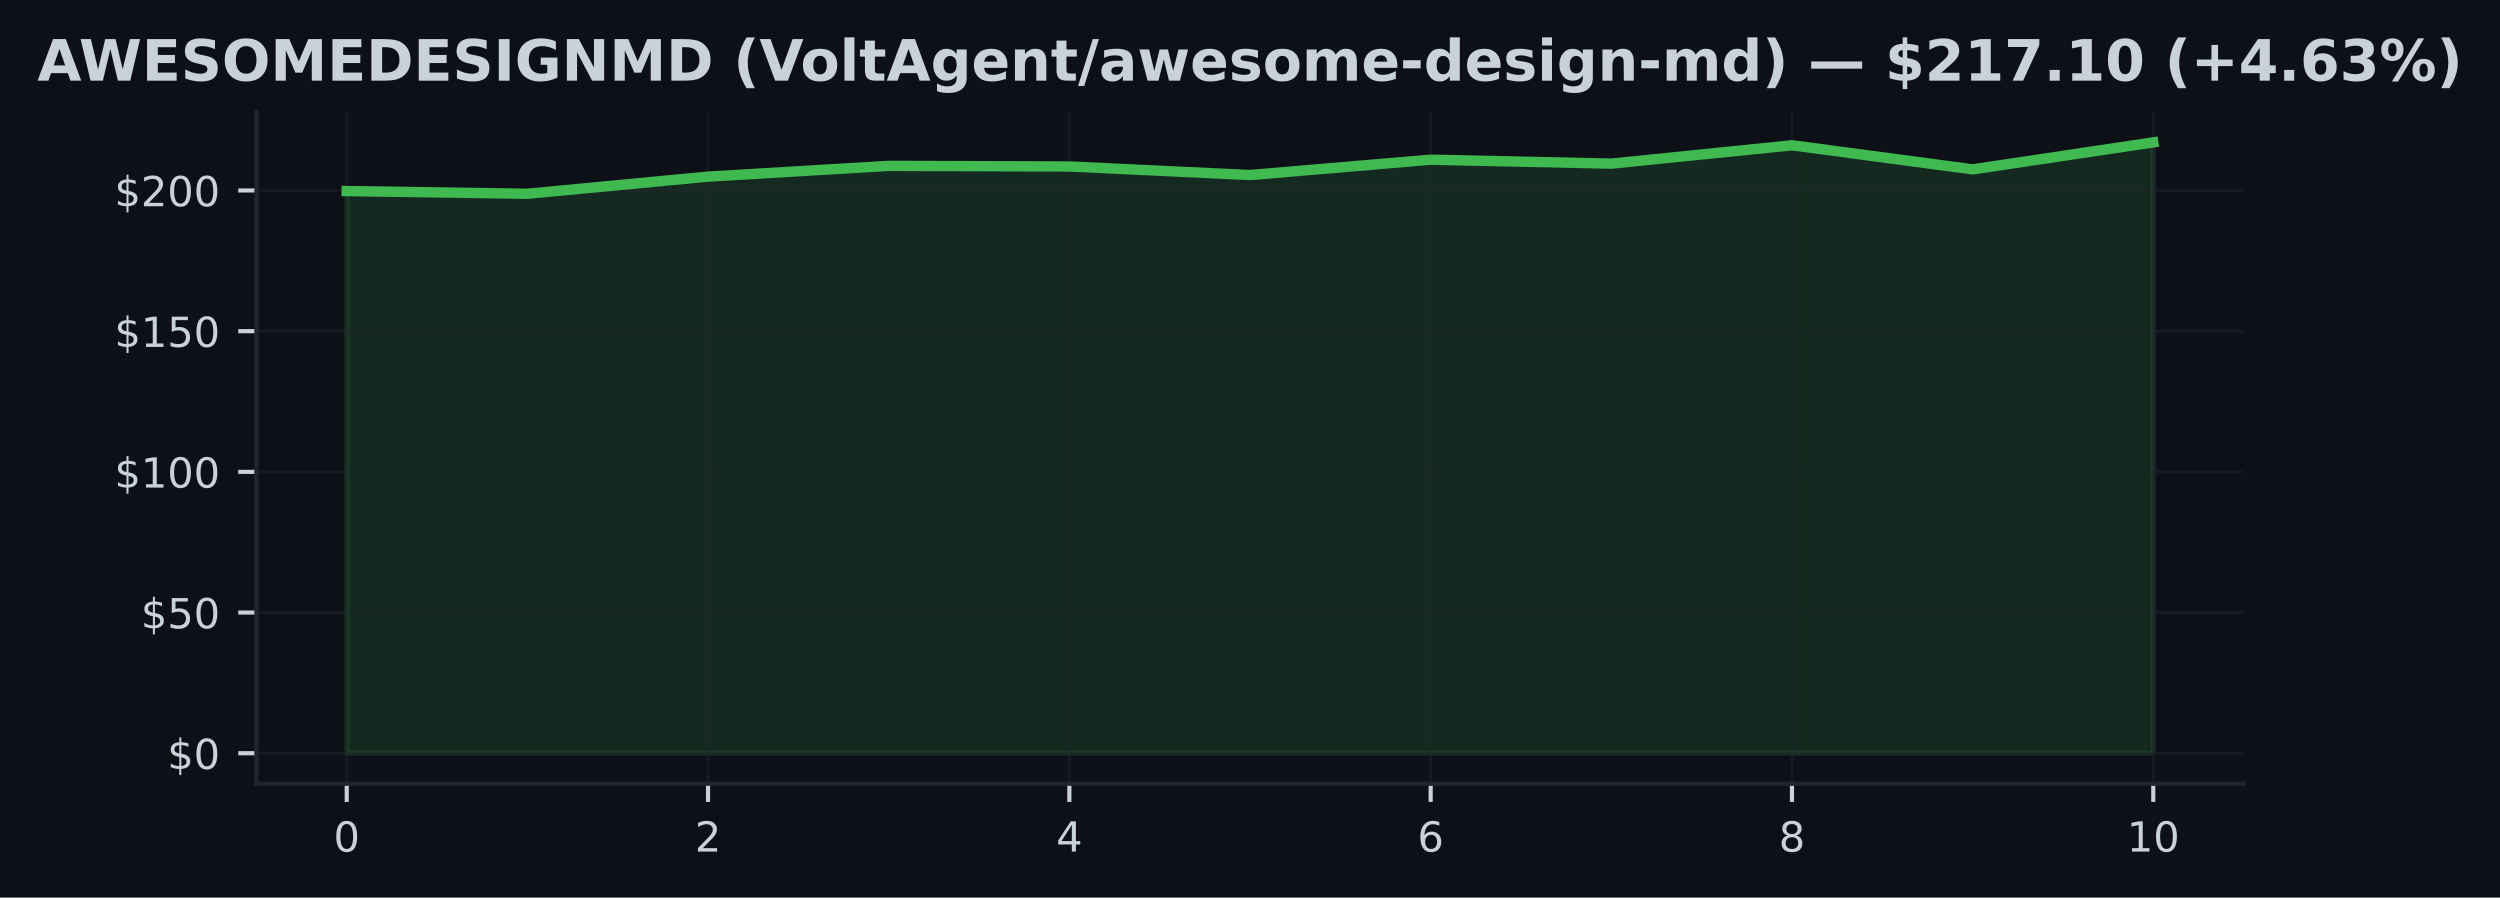
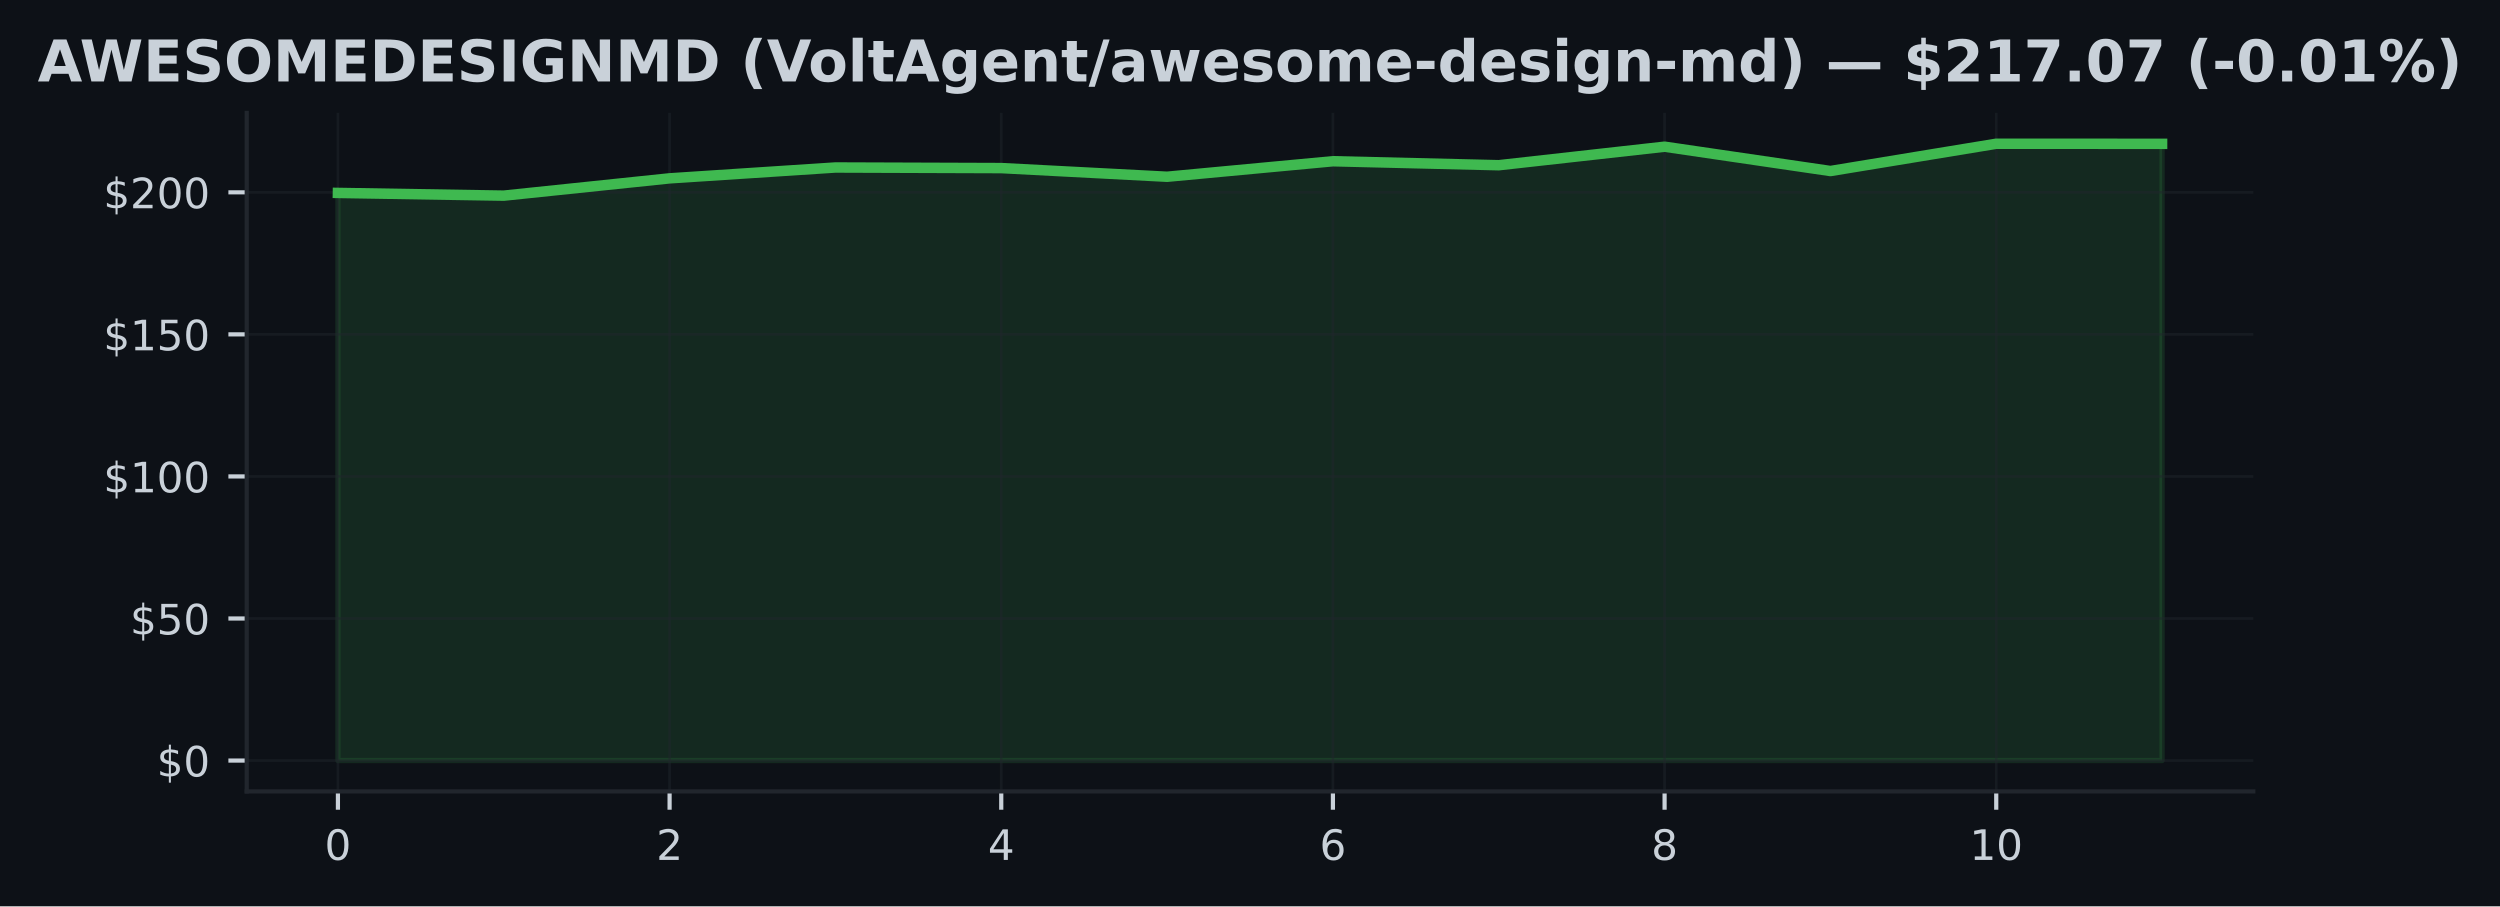
- <svg xmlns="http://www.w3.org/2000/svg" xmlns:xlink="http://www.w3.org/1999/xlink" width="482.024pt" height="173.061pt" viewBox="0 0 482.024 173.061" version="1.1">
+ <svg xmlns="http://www.w3.org/2000/svg" xmlns:xlink="http://www.w3.org/1999/xlink" width="477.371pt" height="173.061pt" viewBox="0 0 477.371 173.061" version="1.1">
  <defs>
    <style type="text/css">*{stroke-linejoin: round; stroke-linecap: butt}</style>
  </defs>
  <g id="figure_1">
    <g id="patch_1">
-       <path d="M 0 173.061  L 482.024 173.061  L 482.024 0  L 0 0  z " style="fill: #0d1117" />
+       <path d="M 0 173.061  L 477.371 173.061  L 477.371 0  L 0 0  z " style="fill: #0d1117" />
    </g>
    <g id="axes_1">
      <g id="patch_2">
-         <path d="M 49.437 151.118  L 432.587 151.118  L 432.587 21.558  L 49.437 21.558  z " style="fill: #0d1117" />
+         <path d="M 47.111 151.118  L 430.261 151.118  L 430.261 21.558  L 47.111 21.558  z " style="fill: #0d1117" />
      </g>
      <g id="FillBetweenPolyCollection_1">
        <defs>
-           <path id="m845d6586ba" d="M 66.853 -27.832  L 66.853 -136.222  L 101.685 -135.702  L 136.516 -139.005  L 171.348 -141.078  L 206.18 -140.964  L 241.012 -139.309  L 275.844 -142.271  L 310.676 -141.512  L 345.507 -145.049  L 380.339 -140.405  L 415.171 -145.613  L 415.171 -27.832  L 415.171 -27.832  L 380.339 -27.832  L 345.507 -27.832  L 310.676 -27.832  L 275.844 -27.832  L 241.012 -27.832  L 206.18 -27.832  L 171.348 -27.832  L 136.516 -27.832  L 101.685 -27.832  L 66.853 -27.832  z " style="stroke: #3fb950; stroke-opacity: 0.15" />
+           <path id="m07d3f4f2aa" d="M 64.526 -27.832  L 64.526 -136.222  L 96.192 -135.702  L 127.857 -139.005  L 159.522 -141.078  L 191.188 -140.964  L 222.853 -139.309  L 254.518 -142.271  L 286.183 -141.512  L 317.849 -145.049  L 349.514 -140.405  L 381.179 -145.613  L 412.845 -145.597  L 412.845 -27.832  L 412.845 -27.832  L 381.179 -27.832  L 349.514 -27.832  L 317.849 -27.832  L 286.183 -27.832  L 254.518 -27.832  L 222.853 -27.832  L 191.188 -27.832  L 159.522 -27.832  L 127.857 -27.832  L 96.192 -27.832  L 64.526 -27.832  z " style="stroke: #3fb950; stroke-opacity: 0.15" />
        </defs>
-         <g clip-path="url(#pef4c3bfa24)">
-           <use xlink:href="#m845d6586ba" x="0" y="173.061" style="fill: #3fb950; fill-opacity: 0.15; stroke: #3fb950; stroke-opacity: 0.15" />
+         <g clip-path="url(#paa9b90e030)">
+           <use xlink:href="#m07d3f4f2aa" x="0" y="173.061" style="fill: #3fb950; fill-opacity: 0.15; stroke: #3fb950; stroke-opacity: 0.15" />
        </g>
      </g>
      <g id="matplotlib.axis_1">
        <g id="xtick_1">
          <g id="line2d_1">
-             <path d="M 66.853 151.118  L 66.853 21.558  " clip-path="url(#pef4c3bfa24)" style="fill: none; stroke: #21262d; stroke-opacity: 0.5; stroke-width: 0.5; stroke-linecap: square" />
+             <path d="M 64.526 151.118  L 64.526 21.558  " clip-path="url(#paa9b90e030)" style="fill: none; stroke: #21262d; stroke-opacity: 0.5; stroke-width: 0.5; stroke-linecap: square" />
          </g>
          <g id="line2d_2">
            <defs>
-               <path id="mba65e05833" d="M 0 0  L 0 3.5  " style="stroke: #c9d1d9; stroke-width: 0.8" />
+               <path id="mfab6691052" d="M 0 0  L 0 3.5  " style="stroke: #c9d1d9; stroke-width: 0.8" />
            </defs>
            <g>
-               <use xlink:href="#mba65e05833" x="66.853" y="151.118" style="fill: #c9d1d9; stroke: #c9d1d9; stroke-width: 0.8" />
+               <use xlink:href="#mfab6691052" x="64.526" y="151.118" style="fill: #c9d1d9; stroke: #c9d1d9; stroke-width: 0.8" />
            </g>
          </g>
          <g id="text_1">
-             <g style="fill: #c9d1d9" transform="translate(64.30778 164.197) scale(0.08 -0.08)">
+             <g style="fill: #c9d1d9" transform="translate(61.98146 164.197) scale(0.08 -0.08)">
              <defs>
                <path id="DejaVuSans-30" d="M 2034 4250  Q 1547 4250 1301 3770  Q 1056 3291 1056 2328  Q 1056 1369 1301 889  Q 1547 409 2034 409  Q 2525 409 2770 889  Q 3016 1369 3016 2328  Q 3016 3291 2770 3770  Q 2525 4250 2034 4250  z M 2034 4750  Q 2819 4750 3233 4129  Q 3647 3509 3647 2328  Q 3647 1150 3233 529  Q 2819 -91 2034 -91  Q 1250 -91 836 529  Q 422 1150 422 2328  Q 422 3509 836 4129  Q 1250 4750 2034 4750  z " transform="scale(0.015625)" />
              </defs>
              <use xlink:href="#DejaVuSans-30" />
            </g>
          </g>
        </g>
        <g id="xtick_2">
          <g id="line2d_3">
-             <path d="M 136.516 151.118  L 136.516 21.558  " clip-path="url(#pef4c3bfa24)" style="fill: none; stroke: #21262d; stroke-opacity: 0.5; stroke-width: 0.5; stroke-linecap: square" />
+             <path d="M 127.857 151.118  L 127.857 21.558  " clip-path="url(#paa9b90e030)" style="fill: none; stroke: #21262d; stroke-opacity: 0.5; stroke-width: 0.5; stroke-linecap: square" />
          </g>
          <g id="line2d_4">
            <g>
-               <use xlink:href="#mba65e05833" x="136.516" y="151.118" style="fill: #c9d1d9; stroke: #c9d1d9; stroke-width: 0.8" />
+               <use xlink:href="#mfab6691052" x="127.857" y="151.118" style="fill: #c9d1d9; stroke: #c9d1d9; stroke-width: 0.8" />
            </g>
          </g>
          <g id="text_2">
-             <g style="fill: #c9d1d9" transform="translate(133.9714 164.197) scale(0.08 -0.08)">
+             <g style="fill: #c9d1d9" transform="translate(125.312 164.197) scale(0.08 -0.08)">
              <defs>
                <path id="DejaVuSans-32" d="M 1228 531  L 3431 531  L 3431 0  L 469 0  L 469 531  Q 828 903 1448 1529  Q 2069 2156 2228 2338  Q 2531 2678 2651 2914  Q 2772 3150 2772 3378  Q 2772 3750 2511 3984  Q 2250 4219 1831 4219  Q 1534 4219 1204 4116  Q 875 4013 500 3803  L 500 4441  Q 881 4594 1212 4672  Q 1544 4750 1819 4750  Q 2544 4750 2975 4387  Q 3406 4025 3406 3419  Q 3406 3131 3298 2873  Q 3191 2616 2906 2266  Q 2828 2175 2409 1742  Q 1991 1309 1228 531  z " transform="scale(0.015625)" />
              </defs>
              <use xlink:href="#DejaVuSans-32" />
            </g>
          </g>
        </g>
        <g id="xtick_3">
          <g id="line2d_5">
-             <path d="M 206.18 151.118  L 206.18 21.558  " clip-path="url(#pef4c3bfa24)" style="fill: none; stroke: #21262d; stroke-opacity: 0.5; stroke-width: 0.5; stroke-linecap: square" />
+             <path d="M 191.188 151.118  L 191.188 21.558  " clip-path="url(#paa9b90e030)" style="fill: none; stroke: #21262d; stroke-opacity: 0.5; stroke-width: 0.5; stroke-linecap: square" />
          </g>
          <g id="line2d_6">
            <g>
-               <use xlink:href="#mba65e05833" x="206.18" y="151.118" style="fill: #c9d1d9; stroke: #c9d1d9; stroke-width: 0.8" />
+               <use xlink:href="#mfab6691052" x="191.188" y="151.118" style="fill: #c9d1d9; stroke: #c9d1d9; stroke-width: 0.8" />
            </g>
          </g>
          <g id="text_3">
-             <g style="fill: #c9d1d9" transform="translate(203.6351 164.197) scale(0.08 -0.08)">
+             <g style="fill: #c9d1d9" transform="translate(188.6426 164.197) scale(0.08 -0.08)">
              <defs>
                <path id="DejaVuSans-34" d="M 2419 4116  L 825 1625  L 2419 1625  L 2419 4116  z M 2253 4666  L 3047 4666  L 3047 1625  L 3713 1625  L 3713 1100  L 3047 1100  L 3047 0  L 2419 0  L 2419 1100  L 313 1100  L 313 1709  L 2253 4666  z " transform="scale(0.015625)" />
              </defs>
              <use xlink:href="#DejaVuSans-34" />
            </g>
          </g>
        </g>
        <g id="xtick_4">
          <g id="line2d_7">
-             <path d="M 275.844 151.118  L 275.844 21.558  " clip-path="url(#pef4c3bfa24)" style="fill: none; stroke: #21262d; stroke-opacity: 0.5; stroke-width: 0.5; stroke-linecap: square" />
+             <path d="M 254.518 151.118  L 254.518 21.558  " clip-path="url(#paa9b90e030)" style="fill: none; stroke: #21262d; stroke-opacity: 0.5; stroke-width: 0.5; stroke-linecap: square" />
          </g>
          <g id="line2d_8">
            <g>
-               <use xlink:href="#mba65e05833" x="275.844" y="151.118" style="fill: #c9d1d9; stroke: #c9d1d9; stroke-width: 0.8" />
+               <use xlink:href="#mfab6691052" x="254.518" y="151.118" style="fill: #c9d1d9; stroke: #c9d1d9; stroke-width: 0.8" />
            </g>
          </g>
          <g id="text_4">
-             <g style="fill: #c9d1d9" transform="translate(273.2987 164.197) scale(0.08 -0.08)">
+             <g style="fill: #c9d1d9" transform="translate(251.9732 164.197) scale(0.08 -0.08)">
              <defs>
                <path id="DejaVuSans-36" d="M 2113 2584  Q 1688 2584 1439 2293  Q 1191 2003 1191 1497  Q 1191 994 1439 701  Q 1688 409 2113 409  Q 2538 409 2786 701  Q 3034 994 3034 1497  Q 3034 2003 2786 2293  Q 2538 2584 2113 2584  z M 3366 4563  L 3366 3988  Q 3128 4100 2886 4159  Q 2644 4219 2406 4219  Q 1781 4219 1451 3797  Q 1122 3375 1075 2522  Q 1259 2794 1537 2939  Q 1816 3084 2150 3084  Q 2853 3084 3261 2657  Q 3669 2231 3669 1497  Q 3669 778 3244 343  Q 2819 -91 2113 -91  Q 1303 -91 875 529  Q 447 1150 447 2328  Q 447 3434 972 4092  Q 1497 4750 2381 4750  Q 2619 4750 2861 4703  Q 3103 4656 3366 4563  z " transform="scale(0.015625)" />
              </defs>
              <use xlink:href="#DejaVuSans-36" />
            </g>
          </g>
        </g>
        <g id="xtick_5">
          <g id="line2d_9">
-             <path d="M 345.507 151.118  L 345.507 21.558  " clip-path="url(#pef4c3bfa24)" style="fill: none; stroke: #21262d; stroke-opacity: 0.5; stroke-width: 0.5; stroke-linecap: square" />
+             <path d="M 317.849 151.118  L 317.849 21.558  " clip-path="url(#paa9b90e030)" style="fill: none; stroke: #21262d; stroke-opacity: 0.5; stroke-width: 0.5; stroke-linecap: square" />
          </g>
          <g id="line2d_10">
            <g>
-               <use xlink:href="#mba65e05833" x="345.507" y="151.118" style="fill: #c9d1d9; stroke: #c9d1d9; stroke-width: 0.8" />
+               <use xlink:href="#mfab6691052" x="317.849" y="151.118" style="fill: #c9d1d9; stroke: #c9d1d9; stroke-width: 0.8" />
            </g>
          </g>
          <g id="text_5">
-             <g style="fill: #c9d1d9" transform="translate(342.9623 164.197) scale(0.08 -0.08)">
+             <g style="fill: #c9d1d9" transform="translate(315.3038 164.197) scale(0.08 -0.08)">
              <defs>
                <path id="DejaVuSans-38" d="M 2034 2216  Q 1584 2216 1326 1975  Q 1069 1734 1069 1313  Q 1069 891 1326 650  Q 1584 409 2034 409  Q 2484 409 2743 651  Q 3003 894 3003 1313  Q 3003 1734 2745 1975  Q 2488 2216 2034 2216  z M 1403 2484  Q 997 2584 770 2862  Q 544 3141 544 3541  Q 544 4100 942 4425  Q 1341 4750 2034 4750  Q 2731 4750 3128 4425  Q 3525 4100 3525 3541  Q 3525 3141 3298 2862  Q 3072 2584 2669 2484  Q 3125 2378 3379 2068  Q 3634 1759 3634 1313  Q 3634 634 3220 271  Q 2806 -91 2034 -91  Q 1263 -91 848 271  Q 434 634 434 1313  Q 434 1759 690 2068  Q 947 2378 1403 2484  z M 1172 3481  Q 1172 3119 1398 2916  Q 1625 2713 2034 2713  Q 2441 2713 2670 2916  Q 2900 3119 2900 3481  Q 2900 3844 2670 4047  Q 2441 4250 2034 4250  Q 1625 4250 1398 4047  Q 1172 3844 1172 3481  z " transform="scale(0.015625)" />
              </defs>
              <use xlink:href="#DejaVuSans-38" />
            </g>
          </g>
        </g>
        <g id="xtick_6">
          <g id="line2d_11">
-             <path d="M 415.171 151.118  L 415.171 21.558  " clip-path="url(#pef4c3bfa24)" style="fill: none; stroke: #21262d; stroke-opacity: 0.5; stroke-width: 0.5; stroke-linecap: square" />
+             <path d="M 381.179 151.118  L 381.179 21.558  " clip-path="url(#paa9b90e030)" style="fill: none; stroke: #21262d; stroke-opacity: 0.5; stroke-width: 0.5; stroke-linecap: square" />
          </g>
          <g id="line2d_12">
            <g>
-               <use xlink:href="#mba65e05833" x="415.171" y="151.118" style="fill: #c9d1d9; stroke: #c9d1d9; stroke-width: 0.8" />
+               <use xlink:href="#mfab6691052" x="381.179" y="151.118" style="fill: #c9d1d9; stroke: #c9d1d9; stroke-width: 0.8" />
            </g>
          </g>
          <g id="text_6">
-             <g style="fill: #c9d1d9" transform="translate(410.081 164.197) scale(0.08 -0.08)">
+             <g style="fill: #c9d1d9" transform="translate(376.0893 164.197) scale(0.08 -0.08)">
              <defs>
                <path id="DejaVuSans-31" d="M 794 531  L 1825 531  L 1825 4091  L 703 3866  L 703 4441  L 1819 4666  L 2450 4666  L 2450 531  L 3481 531  L 3481 0  L 794 0  L 794 531  z " transform="scale(0.015625)" />
              </defs>
              <use xlink:href="#DejaVuSans-31" />
              <use xlink:href="#DejaVuSans-30" transform="translate(63.62305 0)" />
            </g>
          </g>
        </g>
      </g>
      <g id="matplotlib.axis_2">
        <g id="ytick_1">
          <g id="line2d_13">
-             <path d="M 49.437 145.229  L 432.587 145.229  " clip-path="url(#pef4c3bfa24)" style="fill: none; stroke: #21262d; stroke-opacity: 0.5; stroke-width: 0.5; stroke-linecap: square" />
+             <path d="M 47.111 145.229  L 430.261 145.229  " clip-path="url(#paa9b90e030)" style="fill: none; stroke: #21262d; stroke-opacity: 0.5; stroke-width: 0.5; stroke-linecap: square" />
          </g>
          <g id="line2d_14">
            <defs>
-               <path id="m9b45dc7951" d="M 0 0  L -3.5 0  " style="stroke: #c9d1d9; stroke-width: 0.8" />
+               <path id="m18b0990529" d="M 0 0  L -3.5 0  " style="stroke: #c9d1d9; stroke-width: 0.8" />
            </defs>
            <g>
-               <use xlink:href="#m9b45dc7951" x="49.437" y="145.229" style="fill: #c9d1d9; stroke: #c9d1d9; stroke-width: 0.8" />
+               <use xlink:href="#m18b0990529" x="47.111" y="145.229" style="fill: #c9d1d9; stroke: #c9d1d9; stroke-width: 0.8" />
            </g>
          </g>
          <g id="text_7">
-             <g style="fill: #c9d1d9" transform="translate(32.25688 148.2686) scale(0.08 -0.08)">
+             <g style="fill: #c9d1d9" transform="translate(29.93055 148.2686) scale(0.08 -0.08)">
              <defs>
                <path id="DejaVuSans-24" d="M 2163 -941  L 1850 -941  L 1847 0  Q 1519 6 1191 76  Q 863 147 531 288  L 531 850  Q 850 650 1176 548  Q 1503 447 1850 444  L 1850 1869  Q 1159 1981 845 2250  Q 531 2519 531 2988  Q 531 3497 872 3790  Q 1213 4084 1850 4128  L 1850 4863  L 2163 4863  L 2163 4138  Q 2453 4125 2725 4076  Q 2997 4028 3256 3944  L 3256 3397  Q 2997 3528 2723 3600  Q 2450 3672 2163 3684  L 2163 2350  Q 2872 2241 3206 1959  Q 3541 1678 3541 1191  Q 3541 663 3186 358  Q 2831 53 2163 6  L 2163 -941  z M 1850 2406  L 1850 3688  Q 1488 3647 1297 3481  Q 1106 3316 1106 3041  Q 1106 2772 1282 2622  Q 1459 2472 1850 2406  z M 2163 1806  L 2163 453  Q 2559 506 2761 678  Q 2963 850 2963 1131  Q 2963 1406 2770 1568  Q 2578 1731 2163 1806  z " transform="scale(0.015625)" />
              </defs>
              <use xlink:href="#DejaVuSans-24" />
              <use xlink:href="#DejaVuSans-30" transform="translate(63.62305 0)" />
            </g>
          </g>
        </g>
        <g id="ytick_2">
          <g id="line2d_15">
-             <path d="M 49.437 118.103  L 432.587 118.103  " clip-path="url(#pef4c3bfa24)" style="fill: none; stroke: #21262d; stroke-opacity: 0.5; stroke-width: 0.5; stroke-linecap: square" />
+             <path d="M 47.111 118.103  L 430.261 118.103  " clip-path="url(#paa9b90e030)" style="fill: none; stroke: #21262d; stroke-opacity: 0.5; stroke-width: 0.5; stroke-linecap: square" />
          </g>
          <g id="line2d_16">
            <g>
-               <use xlink:href="#m9b45dc7951" x="49.437" y="118.103" style="fill: #c9d1d9; stroke: #c9d1d9; stroke-width: 0.8" />
+               <use xlink:href="#m18b0990529" x="47.111" y="118.103" style="fill: #c9d1d9; stroke: #c9d1d9; stroke-width: 0.8" />
            </g>
          </g>
          <g id="text_8">
-             <g style="fill: #c9d1d9" transform="translate(27.16688 121.1424) scale(0.08 -0.08)">
+             <g style="fill: #c9d1d9" transform="translate(24.84055 121.1424) scale(0.08 -0.08)">
              <defs>
                <path id="DejaVuSans-35" d="M 691 4666  L 3169 4666  L 3169 4134  L 1269 4134  L 1269 2991  Q 1406 3038 1543 3061  Q 1681 3084 1819 3084  Q 2600 3084 3056 2656  Q 3513 2228 3513 1497  Q 3513 744 3044 326  Q 2575 -91 1722 -91  Q 1428 -91 1123 -41  Q 819 9 494 109  L 494 744  Q 775 591 1075 516  Q 1375 441 1709 441  Q 2250 441 2565 725  Q 2881 1009 2881 1497  Q 2881 1984 2565 2268  Q 2250 2553 1709 2553  Q 1456 2553 1204 2497  Q 953 2441 691 2322  L 691 4666  z " transform="scale(0.015625)" />
              </defs>
              <use xlink:href="#DejaVuSans-24" />
              <use xlink:href="#DejaVuSans-35" transform="translate(63.62305 0)" />
              <use xlink:href="#DejaVuSans-30" transform="translate(127.2461 0)" />
            </g>
          </g>
        </g>
        <g id="ytick_3">
          <g id="line2d_17">
-             <path d="M 49.437 90.977  L 432.587 90.977  " clip-path="url(#pef4c3bfa24)" style="fill: none; stroke: #21262d; stroke-opacity: 0.5; stroke-width: 0.5; stroke-linecap: square" />
+             <path d="M 47.111 90.977  L 430.261 90.977  " clip-path="url(#paa9b90e030)" style="fill: none; stroke: #21262d; stroke-opacity: 0.5; stroke-width: 0.5; stroke-linecap: square" />
          </g>
          <g id="line2d_18">
            <g>
-               <use xlink:href="#m9b45dc7951" x="49.437" y="90.977" style="fill: #c9d1d9; stroke: #c9d1d9; stroke-width: 0.8" />
+               <use xlink:href="#m18b0990529" x="47.111" y="90.977" style="fill: #c9d1d9; stroke: #c9d1d9; stroke-width: 0.8" />
            </g>
          </g>
          <g id="text_9">
-             <g style="fill: #c9d1d9" transform="translate(22.07688 94.01623) scale(0.08 -0.08)">
+             <g style="fill: #c9d1d9" transform="translate(19.75055 94.01623) scale(0.08 -0.08)">
              <use xlink:href="#DejaVuSans-24" />
              <use xlink:href="#DejaVuSans-31" transform="translate(63.62305 0)" />
              <use xlink:href="#DejaVuSans-30" transform="translate(127.2461 0)" />
              <use xlink:href="#DejaVuSans-30" transform="translate(190.8691 0)" />
            </g>
          </g>
        </g>
        <g id="ytick_4">
          <g id="line2d_19">
-             <path d="M 49.437 63.851  L 432.587 63.851  " clip-path="url(#pef4c3bfa24)" style="fill: none; stroke: #21262d; stroke-opacity: 0.5; stroke-width: 0.5; stroke-linecap: square" />
+             <path d="M 47.111 63.851  L 430.261 63.851  " clip-path="url(#paa9b90e030)" style="fill: none; stroke: #21262d; stroke-opacity: 0.5; stroke-width: 0.5; stroke-linecap: square" />
          </g>
          <g id="line2d_20">
            <g>
-               <use xlink:href="#m9b45dc7951" x="49.437" y="63.851" style="fill: #c9d1d9; stroke: #c9d1d9; stroke-width: 0.8" />
+               <use xlink:href="#m18b0990529" x="47.111" y="63.851" style="fill: #c9d1d9; stroke: #c9d1d9; stroke-width: 0.8" />
            </g>
          </g>
          <g id="text_10">
-             <g style="fill: #c9d1d9" transform="translate(22.07688 66.89006) scale(0.08 -0.08)">
+             <g style="fill: #c9d1d9" transform="translate(19.75055 66.89006) scale(0.08 -0.08)">
              <use xlink:href="#DejaVuSans-24" />
              <use xlink:href="#DejaVuSans-31" transform="translate(63.62305 0)" />
              <use xlink:href="#DejaVuSans-35" transform="translate(127.2461 0)" />
              <use xlink:href="#DejaVuSans-30" transform="translate(190.8691 0)" />
            </g>
          </g>
        </g>
        <g id="ytick_5">
          <g id="line2d_21">
-             <path d="M 49.437 36.725  L 432.587 36.725  " clip-path="url(#pef4c3bfa24)" style="fill: none; stroke: #21262d; stroke-opacity: 0.5; stroke-width: 0.5; stroke-linecap: square" />
+             <path d="M 47.111 36.725  L 430.261 36.725  " clip-path="url(#paa9b90e030)" style="fill: none; stroke: #21262d; stroke-opacity: 0.5; stroke-width: 0.5; stroke-linecap: square" />
          </g>
          <g id="line2d_22">
            <g>
-               <use xlink:href="#m9b45dc7951" x="49.437" y="36.725" style="fill: #c9d1d9; stroke: #c9d1d9; stroke-width: 0.8" />
+               <use xlink:href="#m18b0990529" x="47.111" y="36.725" style="fill: #c9d1d9; stroke: #c9d1d9; stroke-width: 0.8" />
            </g>
          </g>
          <g id="text_11">
-             <g style="fill: #c9d1d9" transform="translate(22.07688 39.7639) scale(0.08 -0.08)">
+             <g style="fill: #c9d1d9" transform="translate(19.75055 39.7639) scale(0.08 -0.08)">
              <use xlink:href="#DejaVuSans-24" />
              <use xlink:href="#DejaVuSans-32" transform="translate(63.62305 0)" />
              <use xlink:href="#DejaVuSans-30" transform="translate(127.2461 0)" />
              <use xlink:href="#DejaVuSans-30" transform="translate(190.8691 0)" />
            </g>
          </g>
        </g>
      </g>
      <g id="line2d_23">
-         <path d="M 66.853 36.838  L 101.685 37.359  L 136.516 34.055  L 171.348 31.983  L 206.18 32.097  L 241.012 33.751  L 275.844 30.789  L 310.676 31.549  L 345.507 28.012  L 380.339 32.656  L 415.171 27.447  " clip-path="url(#pef4c3bfa24)" style="fill: none; stroke: #3fb950; stroke-width: 2; stroke-linecap: square" />
+         <path d="M 64.526 36.838  L 96.192 37.359  L 127.857 34.055  L 159.522 31.983  L 191.188 32.097  L 222.853 33.751  L 254.518 30.789  L 286.183 31.549  L 317.849 28.012  L 349.514 32.656  L 381.179 27.447  L 412.845 27.464  " clip-path="url(#paa9b90e030)" style="fill: none; stroke: #3fb950; stroke-width: 2; stroke-linecap: square" />
      </g>
      <g id="patch_3">
-         <path d="M 49.437 151.118  L 49.437 21.558  " style="fill: none; stroke: #21262d; stroke-width: 0.8; stroke-linejoin: miter; stroke-linecap: square" />
+         <path d="M 47.111 151.118  L 47.111 21.558  " style="fill: none; stroke: #21262d; stroke-width: 0.8; stroke-linejoin: miter; stroke-linecap: square" />
      </g>
      <g id="patch_4">
-         <path d="M 49.437 151.118  L 432.587 151.118  " style="fill: none; stroke: #21262d; stroke-width: 0.8; stroke-linejoin: miter; stroke-linecap: square" />
+         <path d="M 47.111 151.118  L 430.261 151.118  " style="fill: none; stroke: #21262d; stroke-width: 0.8; stroke-linejoin: miter; stroke-linecap: square" />
      </g>
      <g id="text_12">
        <g style="fill: #c9d1d9" transform="translate(7.2 15.55828) scale(0.11 -0.11)">
          <defs>
            <path id="DejaVuSans-Bold-41" d="M 3419 850  L 1538 850  L 1241 0  L 31 0  L 1759 4666  L 3194 4666  L 4922 0  L 3713 0  L 3419 850  z M 1838 1716  L 3116 1716  L 2478 3572  L 1838 1716  z " transform="scale(0.015625)" />
            <path id="DejaVuSans-Bold-57" d="M 191 4666  L 1344 4666  L 2150 1275  L 2950 4666  L 4109 4666  L 4909 1275  L 5716 4666  L 6859 4666  L 5759 0  L 4372 0  L 3525 3547  L 2688 0  L 1300 0  L 191 4666  z " transform="scale(0.015625)" />
            <path id="DejaVuSans-Bold-45" d="M 588 4666  L 3834 4666  L 3834 3756  L 1791 3756  L 1791 2888  L 3713 2888  L 3713 1978  L 1791 1978  L 1791 909  L 3903 909  L 3903 0  L 588 0  L 588 4666  z " transform="scale(0.015625)" />
            <path id="DejaVuSans-Bold-53" d="M 3834 4519  L 3834 3531  Q 3450 3703 3084 3790  Q 2719 3878 2394 3878  Q 1963 3878 1756 3759  Q 1550 3641 1550 3391  Q 1550 3203 1689 3098  Q 1828 2994 2194 2919  L 2706 2816  Q 3484 2659 3812 2340  Q 4141 2022 4141 1434  Q 4141 663 3683 286  Q 3225 -91 2284 -91  Q 1841 -91 1394 -6  Q 947 78 500 244  L 500 1259  Q 947 1022 1364 901  Q 1781 781 2169 781  Q 2563 781 2772 912  Q 2981 1044 2981 1288  Q 2981 1506 2839 1625  Q 2697 1744 2272 1838  L 1806 1941  Q 1106 2091 782 2419  Q 459 2747 459 3303  Q 459 4000 909 4375  Q 1359 4750 2203 4750  Q 2588 4750 2994 4692  Q 3400 4634 3834 4519  z " transform="scale(0.015625)" />
            <path id="DejaVuSans-Bold-4f" d="M 2719 3878  Q 2169 3878 1866 3472  Q 1563 3066 1563 2328  Q 1563 1594 1866 1187  Q 2169 781 2719 781  Q 3272 781 3575 1187  Q 3878 1594 3878 2328  Q 3878 3066 3575 3472  Q 3272 3878 2719 3878  z M 2719 4750  Q 3844 4750 4481 4106  Q 5119 3463 5119 2328  Q 5119 1197 4481 553  Q 3844 -91 2719 -91  Q 1597 -91 958 553  Q 319 1197 319 2328  Q 319 3463 958 4106  Q 1597 4750 2719 4750  z " transform="scale(0.015625)" />
            <path id="DejaVuSans-Bold-4d" d="M 588 4666  L 2119 4666  L 3181 2169  L 4250 4666  L 5778 4666  L 5778 0  L 4641 0  L 4641 3413  L 3566 897  L 2803 897  L 1728 3413  L 1728 0  L 588 0  L 588 4666  z " transform="scale(0.015625)" />
            <path id="DejaVuSans-Bold-44" d="M 1791 3756  L 1791 909  L 2222 909  Q 2959 909 3348 1275  Q 3738 1641 3738 2338  Q 3738 3031 3350 3393  Q 2963 3756 2222 3756  L 1791 3756  z M 588 4666  L 1856 4666  Q 2919 4666 3439 4514  Q 3959 4363 4331 4000  Q 4659 3684 4818 3271  Q 4978 2859 4978 2338  Q 4978 1809 4818 1395  Q 4659 981 4331 666  Q 3956 303 3431 151  Q 2906 0 1856 0  L 588 0  L 588 4666  z " transform="scale(0.015625)" />
            <path id="DejaVuSans-Bold-49" d="M 588 4666  L 1791 4666  L 1791 0  L 588 0  L 588 4666  z " transform="scale(0.015625)" />
            <path id="DejaVuSans-Bold-47" d="M 4781 347  Q 4331 128 3847 18  Q 3363 -91 2847 -91  Q 1681 -91 1000 561  Q 319 1213 319 2328  Q 319 3456 1012 4103  Q 1706 4750 2913 4750  Q 3378 4750 3804 4662  Q 4231 4575 4609 4403  L 4609 3438  Q 4219 3659 3833 3768  Q 3447 3878 3059 3878  Q 2341 3878 1952 3476  Q 1563 3075 1563 2328  Q 1563 1588 1938 1184  Q 2313 781 3003 781  Q 3191 781 3352 804  Q 3513 828 3641 878  L 3641 1784  L 2906 1784  L 2906 2591  L 4781 2591  L 4781 347  z " transform="scale(0.015625)" />
            <path id="DejaVuSans-Bold-4e" d="M 588 4666  L 1931 4666  L 3628 1466  L 3628 4666  L 4769 4666  L 4769 0  L 3425 0  L 1728 3200  L 1728 0  L 588 0  L 588 4666  z " transform="scale(0.015625)" />
            <path id="DejaVuSans-Bold-20" transform="scale(0.015625)" />
            <path id="DejaVuSans-Bold-28" d="M 2413 -844  L 1484 -844  Q 1006 -72 778 623  Q 550 1319 550 2003  Q 550 2688 779 3389  Q 1009 4091 1484 4856  L 2413 4856  Q 2013 4116 1813 3408  Q 1613 2700 1613 2009  Q 1613 1319 1811 609  Q 2009 -100 2413 -844  z " transform="scale(0.015625)" />
            <path id="DejaVuSans-Bold-56" d="M 31 4666  L 1241 4666  L 2478 1222  L 3713 4666  L 4922 4666  L 3194 0  L 1759 0  L 31 4666  z " transform="scale(0.015625)" />
            <path id="DejaVuSans-Bold-6f" d="M 2203 2784  Q 1831 2784 1636 2517  Q 1441 2250 1441 1747  Q 1441 1244 1636 976  Q 1831 709 2203 709  Q 2569 709 2762 976  Q 2956 1244 2956 1747  Q 2956 2250 2762 2517  Q 2569 2784 2203 2784  z M 2203 3584  Q 3106 3584 3614 3096  Q 4122 2609 4122 1747  Q 4122 884 3614 396  Q 3106 -91 2203 -91  Q 1297 -91 786 396  Q 275 884 275 1747  Q 275 2609 786 3096  Q 1297 3584 2203 3584  z " transform="scale(0.015625)" />
            <path id="DejaVuSans-Bold-6c" d="M 538 4863  L 1656 4863  L 1656 0  L 538 0  L 538 4863  z " transform="scale(0.015625)" />
            <path id="DejaVuSans-Bold-74" d="M 1759 4494  L 1759 3500  L 2913 3500  L 2913 2700  L 1759 2700  L 1759 1216  Q 1759 972 1856 886  Q 1953 800 2241 800  L 2816 800  L 2816 0  L 1856 0  Q 1194 0 917 276  Q 641 553 641 1216  L 641 2700  L 84 2700  L 84 3500  L 641 3500  L 641 4494  L 1759 4494  z " transform="scale(0.015625)" />
            <path id="DejaVuSans-Bold-67" d="M 2919 594  Q 2688 288 2409 144  Q 2131 0 1766 0  Q 1125 0 706 504  Q 288 1009 288 1791  Q 288 2575 706 3076  Q 1125 3578 1766 3578  Q 2131 3578 2409 3434  Q 2688 3291 2919 2981  L 2919 3500  L 4044 3500  L 4044 353  Q 4044 -491 3511 -936  Q 2978 -1381 1966 -1381  Q 1638 -1381 1331 -1331  Q 1025 -1281 716 -1178  L 716 -306  Q 1009 -475 1290 -558  Q 1572 -641 1856 -641  Q 2406 -641 2662 -400  Q 2919 -159 2919 353  L 2919 594  z M 2181 2772  Q 1834 2772 1640 2515  Q 1447 2259 1447 1791  Q 1447 1309 1634 1061  Q 1822 813 2181 813  Q 2531 813 2725 1069  Q 2919 1325 2919 1791  Q 2919 2259 2725 2515  Q 2531 2772 2181 2772  z " transform="scale(0.015625)" />
            <path id="DejaVuSans-Bold-65" d="M 4031 1759  L 4031 1441  L 1416 1441  Q 1456 1047 1700 850  Q 1944 653 2381 653  Q 2734 653 3104 758  Q 3475 863 3866 1075  L 3866 213  Q 3469 63 3072 -14  Q 2675 -91 2278 -91  Q 1328 -91 801 392  Q 275 875 275 1747  Q 275 2603 792 3093  Q 1309 3584 2216 3584  Q 3041 3584 3536 3087  Q 4031 2591 4031 1759  z M 2881 2131  Q 2881 2450 2695 2645  Q 2509 2841 2209 2841  Q 1884 2841 1681 2658  Q 1478 2475 1428 2131  L 2881 2131  z " transform="scale(0.015625)" />
            <path id="DejaVuSans-Bold-6e" d="M 4056 2131  L 4056 0  L 2931 0  L 2931 347  L 2931 1631  Q 2931 2084 2911 2256  Q 2891 2428 2841 2509  Q 2775 2619 2662 2680  Q 2550 2741 2406 2741  Q 2056 2741 1856 2470  Q 1656 2200 1656 1722  L 1656 0  L 538 0  L 538 3500  L 1656 3500  L 1656 2988  Q 1909 3294 2193 3439  Q 2478 3584 2822 3584  Q 3428 3584 3742 3212  Q 4056 2841 4056 2131  z " transform="scale(0.015625)" />
            <path id="DejaVuSans-Bold-2f" d="M 1644 4666  L 2338 4666  L 691 -594  L 0 -594  L 1644 4666  z " transform="scale(0.015625)" />
            <path id="DejaVuSans-Bold-61" d="M 2106 1575  Q 1756 1575 1579 1456  Q 1403 1338 1403 1106  Q 1403 894 1545 773  Q 1688 653 1941 653  Q 2256 653 2472 879  Q 2688 1106 2688 1447  L 2688 1575  L 2106 1575  z M 3816 1997  L 3816 0  L 2688 0  L 2688 519  Q 2463 200 2181 54  Q 1900 -91 1497 -91  Q 953 -91 614 226  Q 275 544 275 1050  Q 275 1666 698 1953  Q 1122 2241 2028 2241  L 2688 2241  L 2688 2328  Q 2688 2594 2478 2717  Q 2269 2841 1825 2841  Q 1466 2841 1156 2769  Q 847 2697 581 2553  L 581 3406  Q 941 3494 1303 3539  Q 1666 3584 2028 3584  Q 2975 3584 3395 3211  Q 3816 2838 3816 1997  z " transform="scale(0.015625)" />
            <path id="DejaVuSans-Bold-77" d="M 225 3500  L 1313 3500  L 1900 1088  L 2491 3500  L 3425 3500  L 4013 1113  L 4603 3500  L 5691 3500  L 4769 0  L 3547 0  L 2956 2406  L 2369 0  L 1147 0  L 225 3500  z " transform="scale(0.015625)" />
            <path id="DejaVuSans-Bold-73" d="M 3272 3391  L 3272 2541  Q 2913 2691 2578 2766  Q 2244 2841 1947 2841  Q 1628 2841 1473 2761  Q 1319 2681 1319 2516  Q 1319 2381 1436 2309  Q 1553 2238 1856 2203  L 2053 2175  Q 2913 2066 3209 1816  Q 3506 1566 3506 1031  Q 3506 472 3093 190  Q 2681 -91 1863 -91  Q 1516 -91 1145 -36  Q 775 19 384 128  L 384 978  Q 719 816 1070 734  Q 1422 653 1784 653  Q 2113 653 2278 743  Q 2444 834 2444 1013  Q 2444 1163 2330 1236  Q 2216 1309 1875 1350  L 1678 1375  Q 931 1469 631 1722  Q 331 1975 331 2491  Q 331 3047 712 3315  Q 1094 3584 1881 3584  Q 2191 3584 2531 3537  Q 2872 3491 3272 3391  z " transform="scale(0.015625)" />
            <path id="DejaVuSans-Bold-6d" d="M 3781 2919  Q 3994 3244 4286 3414  Q 4578 3584 4928 3584  Q 5531 3584 5847 3212  Q 6163 2841 6163 2131  L 6163 0  L 5038 0  L 5038 1825  Q 5041 1866 5042 1909  Q 5044 1953 5044 2034  Q 5044 2406 4934 2573  Q 4825 2741 4581 2741  Q 4263 2741 4089 2478  Q 3916 2216 3909 1719  L 3909 0  L 2784 0  L 2784 1825  Q 2784 2406 2684 2573  Q 2584 2741 2328 2741  Q 2006 2741 1831 2477  Q 1656 2213 1656 1722  L 1656 0  L 531 0  L 531 3500  L 1656 3500  L 1656 2988  Q 1863 3284 2130 3434  Q 2397 3584 2719 3584  Q 3081 3584 3359 3409  Q 3638 3234 3781 2919  z " transform="scale(0.015625)" />
            <path id="DejaVuSans-Bold-2d" d="M 347 2297  L 2309 2297  L 2309 1388  L 347 1388  L 347 2297  z " transform="scale(0.015625)" />
            <path id="DejaVuSans-Bold-64" d="M 2919 2988  L 2919 4863  L 4044 4863  L 4044 0  L 2919 0  L 2919 506  Q 2688 197 2409 53  Q 2131 -91 1766 -91  Q 1119 -91 703 423  Q 288 938 288 1747  Q 288 2556 703 3070  Q 1119 3584 1766 3584  Q 2128 3584 2408 3439  Q 2688 3294 2919 2988  z M 2181 722  Q 2541 722 2730 984  Q 2919 1247 2919 1747  Q 2919 2247 2730 2509  Q 2541 2772 2181 2772  Q 1825 2772 1636 2509  Q 1447 2247 1447 1747  Q 1447 1247 1636 984  Q 1825 722 2181 722  z " transform="scale(0.015625)" />
            <path id="DejaVuSans-Bold-69" d="M 538 3500  L 1656 3500  L 1656 0  L 538 0  L 538 3500  z M 538 4863  L 1656 4863  L 1656 3950  L 538 3950  L 538 4863  z " transform="scale(0.015625)" />
            <path id="DejaVuSans-Bold-29" d="M 513 -844  Q 913 -100 1113 609  Q 1313 1319 1313 2009  Q 1313 2700 1113 3408  Q 913 4116 513 4856  L 1441 4856  Q 1916 4091 2145 3389  Q 2375 2688 2375 2003  Q 2375 1319 2147 623  Q 1919 -72 1441 -844  L 513 -844  z " transform="scale(0.015625)" />
            <path id="DejaVuSans-Bold-2014" d="M 344 2156  L 6056 2156  L 6056 1350  L 344 1350  L 344 2156  z " transform="scale(0.015625)" />
            <path id="DejaVuSans-Bold-24" d="M 2484 -941  L 1978 -941  L 1975 0  Q 1584 16 1218 87  Q 853 159 506 288  L 506 1106  Q 866 922 1233 823  Q 1600 725 1978 713  L 1978 1684  L 1875 1703  Q 1128 1834 814 2115  Q 500 2397 500 2925  Q 500 3484 883 3798  Q 1266 4113 1975 4141  L 1978 4863  L 2484 4863  L 2484 4153  Q 2797 4128 3109 4075  Q 3422 4022 3738 3938  L 3738 3144  Q 3425 3275 3112 3348  Q 2800 3422 2484 3438  L 2484 2541  L 2584 2522  Q 3378 2397 3698 2105  Q 4019 1813 4019 1241  Q 4019 666 3637 358  Q 3256 50 2484 6  L 2484 -941  z M 1978 2613  L 1978 3428  Q 1756 3416 1623 3308  Q 1491 3200 1491 3034  Q 1491 2850 1612 2745  Q 1734 2641 1978 2613  z M 2484 1594  L 2484 725  Q 2756 728 2892 831  Q 3028 934 3028 1141  Q 3028 1353 2903 1458  Q 2778 1563 2484 1594  z " transform="scale(0.015625)" />
            <path id="DejaVuSans-Bold-32" d="M 1844 884  L 3897 884  L 3897 0  L 506 0  L 506 884  L 2209 2388  Q 2438 2594 2547 2791  Q 2656 2988 2656 3200  Q 2656 3528 2436 3728  Q 2216 3928 1850 3928  Q 1569 3928 1234 3808  Q 900 3688 519 3450  L 519 4475  Q 925 4609 1322 4679  Q 1719 4750 2100 4750  Q 2938 4750 3402 4381  Q 3866 4013 3866 3353  Q 3866 2972 3669 2642  Q 3472 2313 2841 1759  L 1844 884  z " transform="scale(0.015625)" />
            <path id="DejaVuSans-Bold-31" d="M 750 831  L 1813 831  L 1813 3847  L 722 3622  L 722 4441  L 1806 4666  L 2950 4666  L 2950 831  L 4013 831  L 4013 0  L 750 0  L 750 831  z " transform="scale(0.015625)" />
            <path id="DejaVuSans-Bold-37" d="M 428 4666  L 3944 4666  L 3944 3988  L 2125 0  L 953 0  L 2675 3781  L 428 3781  L 428 4666  z " transform="scale(0.015625)" />
            <path id="DejaVuSans-Bold-2e" d="M 653 1209  L 1778 1209  L 1778 0  L 653 0  L 653 1209  z " transform="scale(0.015625)" />
            <path id="DejaVuSans-Bold-30" d="M 2944 2338  Q 2944 3213 2780 3570  Q 2616 3928 2228 3928  Q 1841 3928 1675 3570  Q 1509 3213 1509 2338  Q 1509 1453 1675 1090  Q 1841 728 2228 728  Q 2613 728 2778 1090  Q 2944 1453 2944 2338  z M 4147 2328  Q 4147 1169 3647 539  Q 3147 -91 2228 -91  Q 1306 -91 806 539  Q 306 1169 306 2328  Q 306 3491 806 4120  Q 1306 4750 2228 4750  Q 3147 4750 3647 4120  Q 4147 3491 4147 2328  z " transform="scale(0.015625)" />
-             <path id="DejaVuSans-Bold-2b" d="M 3053 4013  L 3053 2375  L 4684 2375  L 4684 1638  L 3053 1638  L 3053 0  L 2309 0  L 2309 1638  L 678 1638  L 678 2375  L 2309 2375  L 2309 4013  L 3053 4013  z " transform="scale(0.015625)" />
-             <path id="DejaVuSans-Bold-34" d="M 2356 3675  L 1038 1722  L 2356 1722  L 2356 3675  z M 2156 4666  L 3494 4666  L 3494 1722  L 4159 1722  L 4159 850  L 3494 850  L 3494 0  L 2356 0  L 2356 850  L 288 850  L 288 1881  L 2156 4666  z " transform="scale(0.015625)" />
-             <path id="DejaVuSans-Bold-36" d="M 2316 2303  Q 2000 2303 1842 2098  Q 1684 1894 1684 1484  Q 1684 1075 1842 870  Q 2000 666 2316 666  Q 2634 666 2792 870  Q 2950 1075 2950 1484  Q 2950 1894 2792 2098  Q 2634 2303 2316 2303  z M 3803 4544  L 3803 3681  Q 3506 3822 3243 3889  Q 2981 3956 2731 3956  Q 2194 3956 1894 3657  Q 1594 3359 1544 2772  Q 1750 2925 1990 3001  Q 2231 3078 2516 3078  Q 3231 3078 3670 2659  Q 4109 2241 4109 1563  Q 4109 813 3618 361  Q 3128 -91 2303 -91  Q 1394 -91 895 523  Q 397 1138 397 2266  Q 397 3422 980 4083  Q 1563 4744 2578 4744  Q 2900 4744 3203 4694  Q 3506 4644 3803 4544  z " transform="scale(0.015625)" />
-             <path id="DejaVuSans-Bold-33" d="M 2981 2516  Q 3453 2394 3698 2092  Q 3944 1791 3944 1325  Q 3944 631 3412 270  Q 2881 -91 1863 -91  Q 1503 -91 1142 -33  Q 781 25 428 141  L 428 1069  Q 766 900 1098 814  Q 1431 728 1753 728  Q 2231 728 2486 893  Q 2741 1059 2741 1369  Q 2741 1688 2480 1852  Q 2219 2016 1709 2016  L 1228 2016  L 1228 2791  L 1734 2791  Q 2188 2791 2409 2933  Q 2631 3075 2631 3366  Q 2631 3634 2415 3781  Q 2200 3928 1806 3928  Q 1516 3928 1219 3862  Q 922 3797 628 3669  L 628 4550  Q 984 4650 1334 4700  Q 1684 4750 2022 4750  Q 2931 4750 3382 4451  Q 3834 4153 3834 3553  Q 3834 3144 3618 2883  Q 3403 2622 2981 2516  z " transform="scale(0.015625)" />
            <path id="DejaVuSans-Bold-25" d="M 4959 1925  Q 4738 1925 4616 1733  Q 4494 1541 4494 1184  Q 4494 825 4614 633  Q 4734 441 4959 441  Q 5184 441 5303 633  Q 5422 825 5422 1184  Q 5422 1541 5301 1733  Q 5181 1925 4959 1925  z M 4959 2450  Q 5541 2450 5875 2112  Q 6209 1775 6209 1184  Q 6209 594 5875 251  Q 5541 -91 4959 -91  Q 4378 -91 4042 251  Q 3706 594 3706 1184  Q 3706 1772 4042 2111  Q 4378 2450 4959 2450  z M 2094 -91  L 1403 -91  L 4319 4750  L 5013 4750  L 2094 -91  z M 1453 4750  Q 2034 4750 2367 4411  Q 2700 4072 2700 3481  Q 2700 2891 2367 2550  Q 2034 2209 1453 2209  Q 872 2209 539 2550  Q 206 2891 206 3481  Q 206 4072 539 4411  Q 872 4750 1453 4750  z M 1453 4225  Q 1228 4225 1106 4031  Q 984 3838 984 3481  Q 984 3122 1106 2926  Q 1228 2731 1453 2731  Q 1678 2731 1798 2926  Q 1919 3122 1919 3481  Q 1919 3838 1797 4031  Q 1675 4225 1453 4225  z " transform="scale(0.015625)" />
          </defs>
          <use xlink:href="#DejaVuSans-Bold-41" />
          <use xlink:href="#DejaVuSans-Bold-57" transform="translate(72.89258 0)" />
          <use xlink:href="#DejaVuSans-Bold-45" transform="translate(183.1953 0)" />
          <use xlink:href="#DejaVuSans-Bold-53" transform="translate(251.5059 0)" />
          <use xlink:href="#DejaVuSans-Bold-4f" transform="translate(323.5273 0)" />
          <use xlink:href="#DejaVuSans-Bold-4d" transform="translate(408.5371 0)" />
          <use xlink:href="#DejaVuSans-Bold-45" transform="translate(508.0488 0)" />
          <use xlink:href="#DejaVuSans-Bold-44" transform="translate(576.3594 0)" />
          <use xlink:href="#DejaVuSans-Bold-45" transform="translate(659.3672 0)" />
          <use xlink:href="#DejaVuSans-Bold-53" transform="translate(727.6777 0)" />
          <use xlink:href="#DejaVuSans-Bold-49" transform="translate(799.6992 0)" />
          <use xlink:href="#DejaVuSans-Bold-47" transform="translate(836.9062 0)" />
          <use xlink:href="#DejaVuSans-Bold-4e" transform="translate(918.9863 0)" />
          <use xlink:href="#DejaVuSans-Bold-4d" transform="translate(1002.678 0)" />
          <use xlink:href="#DejaVuSans-Bold-44" transform="translate(1102.189 0)" />
          <use xlink:href="#DejaVuSans-Bold-20" transform="translate(1185.197 0)" />
          <use xlink:href="#DejaVuSans-Bold-28" transform="translate(1220.012 0)" />
          <use xlink:href="#DejaVuSans-Bold-56" transform="translate(1265.715 0)" />
          <use xlink:href="#DejaVuSans-Bold-6f" transform="translate(1337.607 0)" />
          <use xlink:href="#DejaVuSans-Bold-6c" transform="translate(1406.309 0)" />
          <use xlink:href="#DejaVuSans-Bold-74" transform="translate(1440.586 0)" />
          <use xlink:href="#DejaVuSans-Bold-41" transform="translate(1488.389 0)" />
          <use xlink:href="#DejaVuSans-Bold-67" transform="translate(1565.781 0)" />
          <use xlink:href="#DejaVuSans-Bold-65" transform="translate(1637.363 0)" />
          <use xlink:href="#DejaVuSans-Bold-6e" transform="translate(1705.186 0)" />
          <use xlink:href="#DejaVuSans-Bold-74" transform="translate(1776.377 0)" />
          <use xlink:href="#DejaVuSans-Bold-2f" transform="translate(1824.18 0)" />
          <use xlink:href="#DejaVuSans-Bold-61" transform="translate(1860.703 0)" />
          <use xlink:href="#DejaVuSans-Bold-77" transform="translate(1928.184 0)" />
          <use xlink:href="#DejaVuSans-Bold-65" transform="translate(2020.566 0)" />
          <use xlink:href="#DejaVuSans-Bold-73" transform="translate(2088.389 0)" />
          <use xlink:href="#DejaVuSans-Bold-6f" transform="translate(2147.91 0)" />
          <use xlink:href="#DejaVuSans-Bold-6d" transform="translate(2216.611 0)" />
          <use xlink:href="#DejaVuSans-Bold-65" transform="translate(2320.811 0)" />
          <use xlink:href="#DejaVuSans-Bold-2d" transform="translate(2388.633 0)" />
          <use xlink:href="#DejaVuSans-Bold-64" transform="translate(2430.137 0)" />
          <use xlink:href="#DejaVuSans-Bold-65" transform="translate(2501.719 0)" />
          <use xlink:href="#DejaVuSans-Bold-73" transform="translate(2569.541 0)" />
          <use xlink:href="#DejaVuSans-Bold-69" transform="translate(2629.062 0)" />
          <use xlink:href="#DejaVuSans-Bold-67" transform="translate(2663.34 0)" />
          <use xlink:href="#DejaVuSans-Bold-6e" transform="translate(2734.922 0)" />
          <use xlink:href="#DejaVuSans-Bold-2d" transform="translate(2806.113 0)" />
          <use xlink:href="#DejaVuSans-Bold-6d" transform="translate(2847.617 0)" />
          <use xlink:href="#DejaVuSans-Bold-64" transform="translate(2951.816 0)" />
          <use xlink:href="#DejaVuSans-Bold-29" transform="translate(3023.398 0)" />
          <use xlink:href="#DejaVuSans-Bold-20" transform="translate(3069.102 0)" />
          <use xlink:href="#DejaVuSans-Bold-2014" transform="translate(3103.916 0)" />
          <use xlink:href="#DejaVuSans-Bold-20" transform="translate(3203.916 0)" />
          <use xlink:href="#DejaVuSans-Bold-24" transform="translate(3238.73 0)" />
          <use xlink:href="#DejaVuSans-Bold-32" transform="translate(3308.311 0)" />
          <use xlink:href="#DejaVuSans-Bold-31" transform="translate(3377.891 0)" />
          <use xlink:href="#DejaVuSans-Bold-37" transform="translate(3447.471 0)" />
          <use xlink:href="#DejaVuSans-Bold-2e" transform="translate(3517.051 0)" />
-           <use xlink:href="#DejaVuSans-Bold-31" transform="translate(3555.039 0)" />
-           <use xlink:href="#DejaVuSans-Bold-30" transform="translate(3624.619 0)" />
+           <use xlink:href="#DejaVuSans-Bold-30" transform="translate(3555.039 0)" />
+           <use xlink:href="#DejaVuSans-Bold-37" transform="translate(3624.619 0)" />
          <use xlink:href="#DejaVuSans-Bold-20" transform="translate(3694.199 0)" />
          <use xlink:href="#DejaVuSans-Bold-28" transform="translate(3729.014 0)" />
-           <use xlink:href="#DejaVuSans-Bold-2b" transform="translate(3774.717 0)" />
-           <use xlink:href="#DejaVuSans-Bold-34" transform="translate(3858.506 0)" />
-           <use xlink:href="#DejaVuSans-Bold-2e" transform="translate(3928.086 0)" />
-           <use xlink:href="#DejaVuSans-Bold-36" transform="translate(3966.074 0)" />
-           <use xlink:href="#DejaVuSans-Bold-33" transform="translate(4035.654 0)" />
-           <use xlink:href="#DejaVuSans-Bold-25" transform="translate(4105.234 0)" />
-           <use xlink:href="#DejaVuSans-Bold-29" transform="translate(4205.43 0)" />
+           <use xlink:href="#DejaVuSans-Bold-2d" transform="translate(3774.717 0)" />
+           <use xlink:href="#DejaVuSans-Bold-30" transform="translate(3816.221 0)" />
+           <use xlink:href="#DejaVuSans-Bold-2e" transform="translate(3885.801 0)" />
+           <use xlink:href="#DejaVuSans-Bold-30" transform="translate(3923.789 0)" />
+           <use xlink:href="#DejaVuSans-Bold-31" transform="translate(3993.369 0)" />
+           <use xlink:href="#DejaVuSans-Bold-25" transform="translate(4062.949 0)" />
+           <use xlink:href="#DejaVuSans-Bold-29" transform="translate(4163.145 0)" />
        </g>
      </g>
    </g>
  </g>
  <defs>
-     <clipPath id="pef4c3bfa24">
-       <rect x="49.437" y="21.558" width="383.15" height="129.56" />
+     <clipPath id="paa9b90e030">
+       <rect x="47.111" y="21.558" width="383.15" height="129.56" />
    </clipPath>
  </defs>
</svg>
